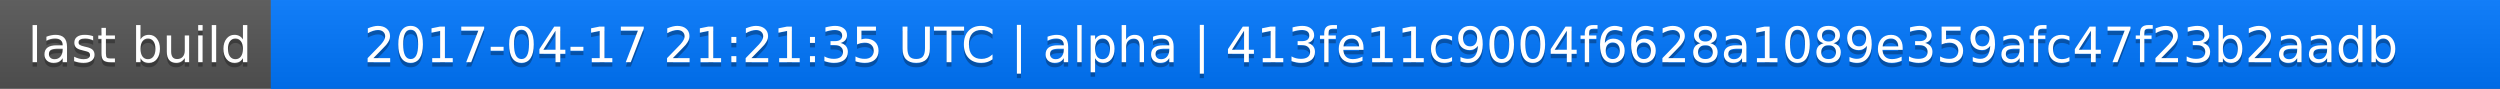
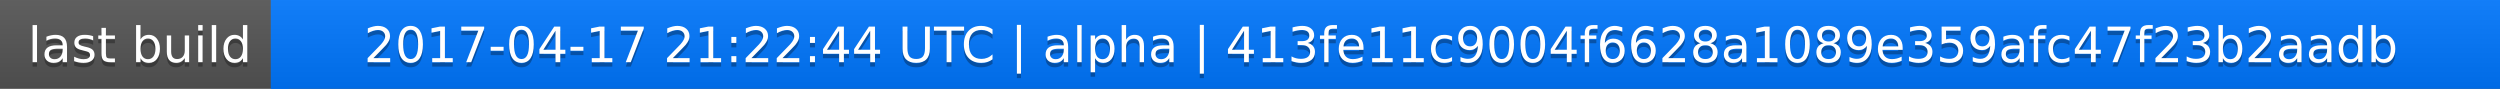
<svg xmlns="http://www.w3.org/2000/svg" width="563" height="20">
  <linearGradient id="a" x2="0" y2="100%">
    <stop offset="0" stop-color="#bbb" stop-opacity=".1" />
    <stop offset="1" stop-opacity=".1" />
  </linearGradient>
  <rect rx="0" width="563" height="20" fill="#555" />
  <rect rx="0" x="61" width="502" height="20" fill="#07f" />
  <path fill="#07f" d="M61 0h4v20h-4z" />
  <rect rx="0" width="563" height="20" fill="url(#a)" />
  <g fill="#fff" text-anchor="middle" font-family="DejaVu Sans,Verdana,Geneva,sans-serif" font-size="11">
    <text x="31.5" y="15" fill="#010101" fill-opacity=".3">last build</text>
    <text x="31.5" y="14">last build</text>
-     <text x="311" y="15" fill="#010101" fill-opacity=".3">2017-04-17 21:21:35 UTC | alpha | 413fe11c9004f6628a1089e359afc47f23b2aadb</text>
-     <text x="311" y="14">2017-04-17 21:21:35 UTC | alpha | 413fe11c9004f6628a1089e359afc47f23b2aadb</text>
+     <text x="311" y="15" fill="#010101" fill-opacity=".3">2017-04-17 21:22:44 UTC | alpha | 413fe11c9004f6628a1089e359afc47f23b2aadb</text>
+     <text x="311" y="14">2017-04-17 21:22:44 UTC | alpha | 413fe11c9004f6628a1089e359afc47f23b2aadb</text>
  </g>
</svg>
